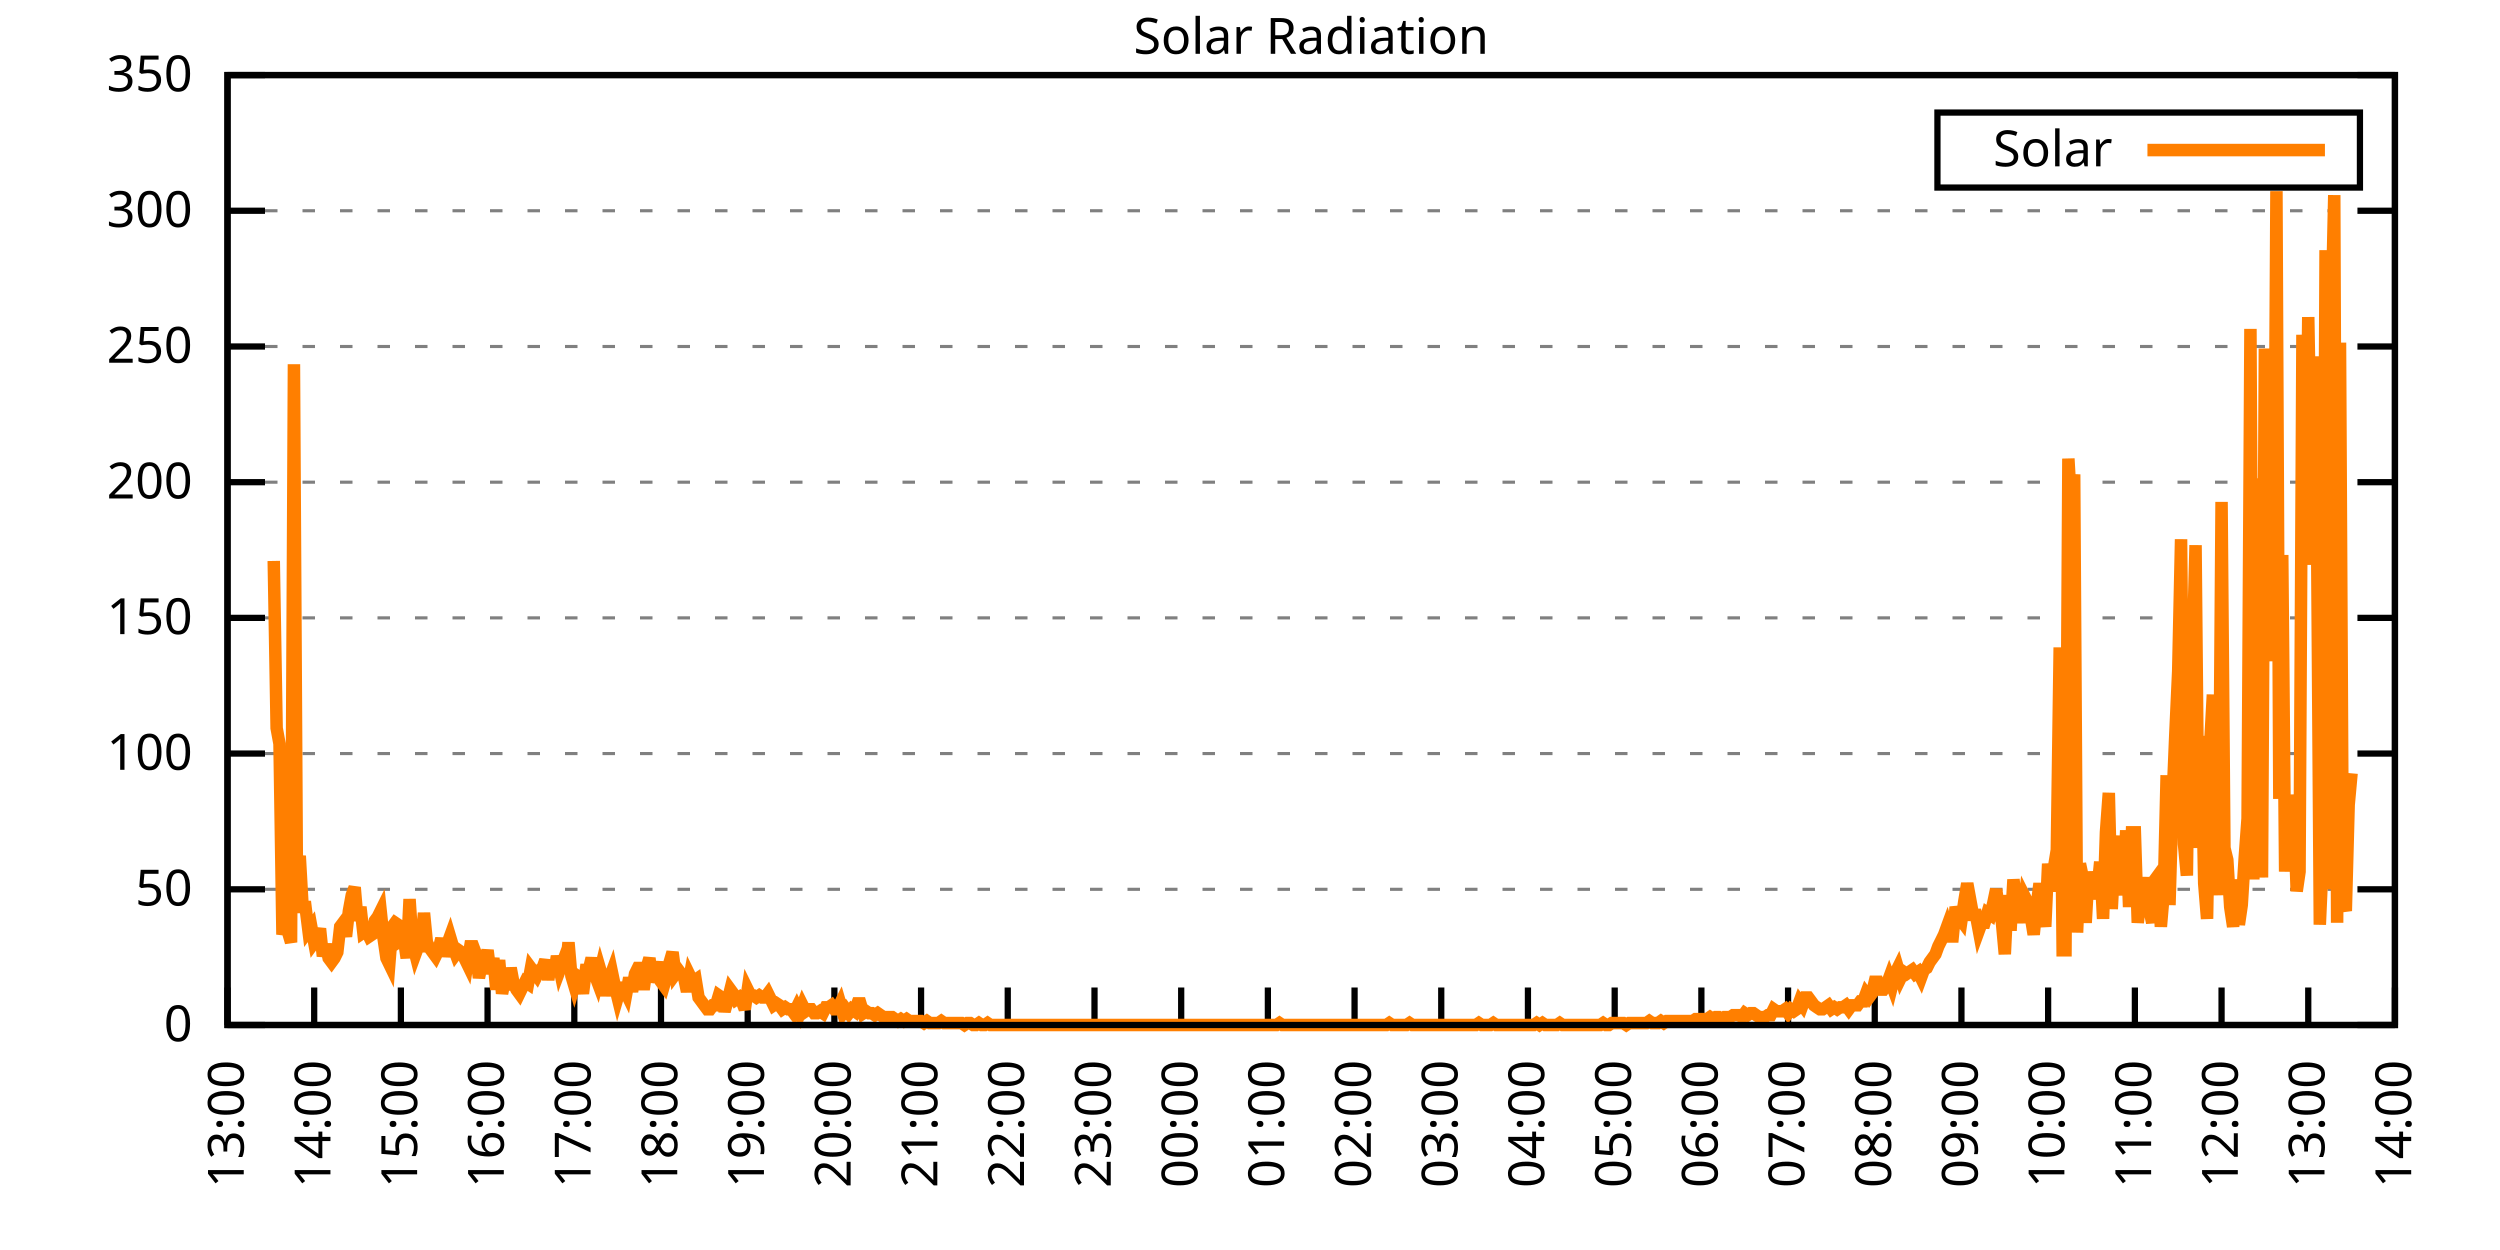
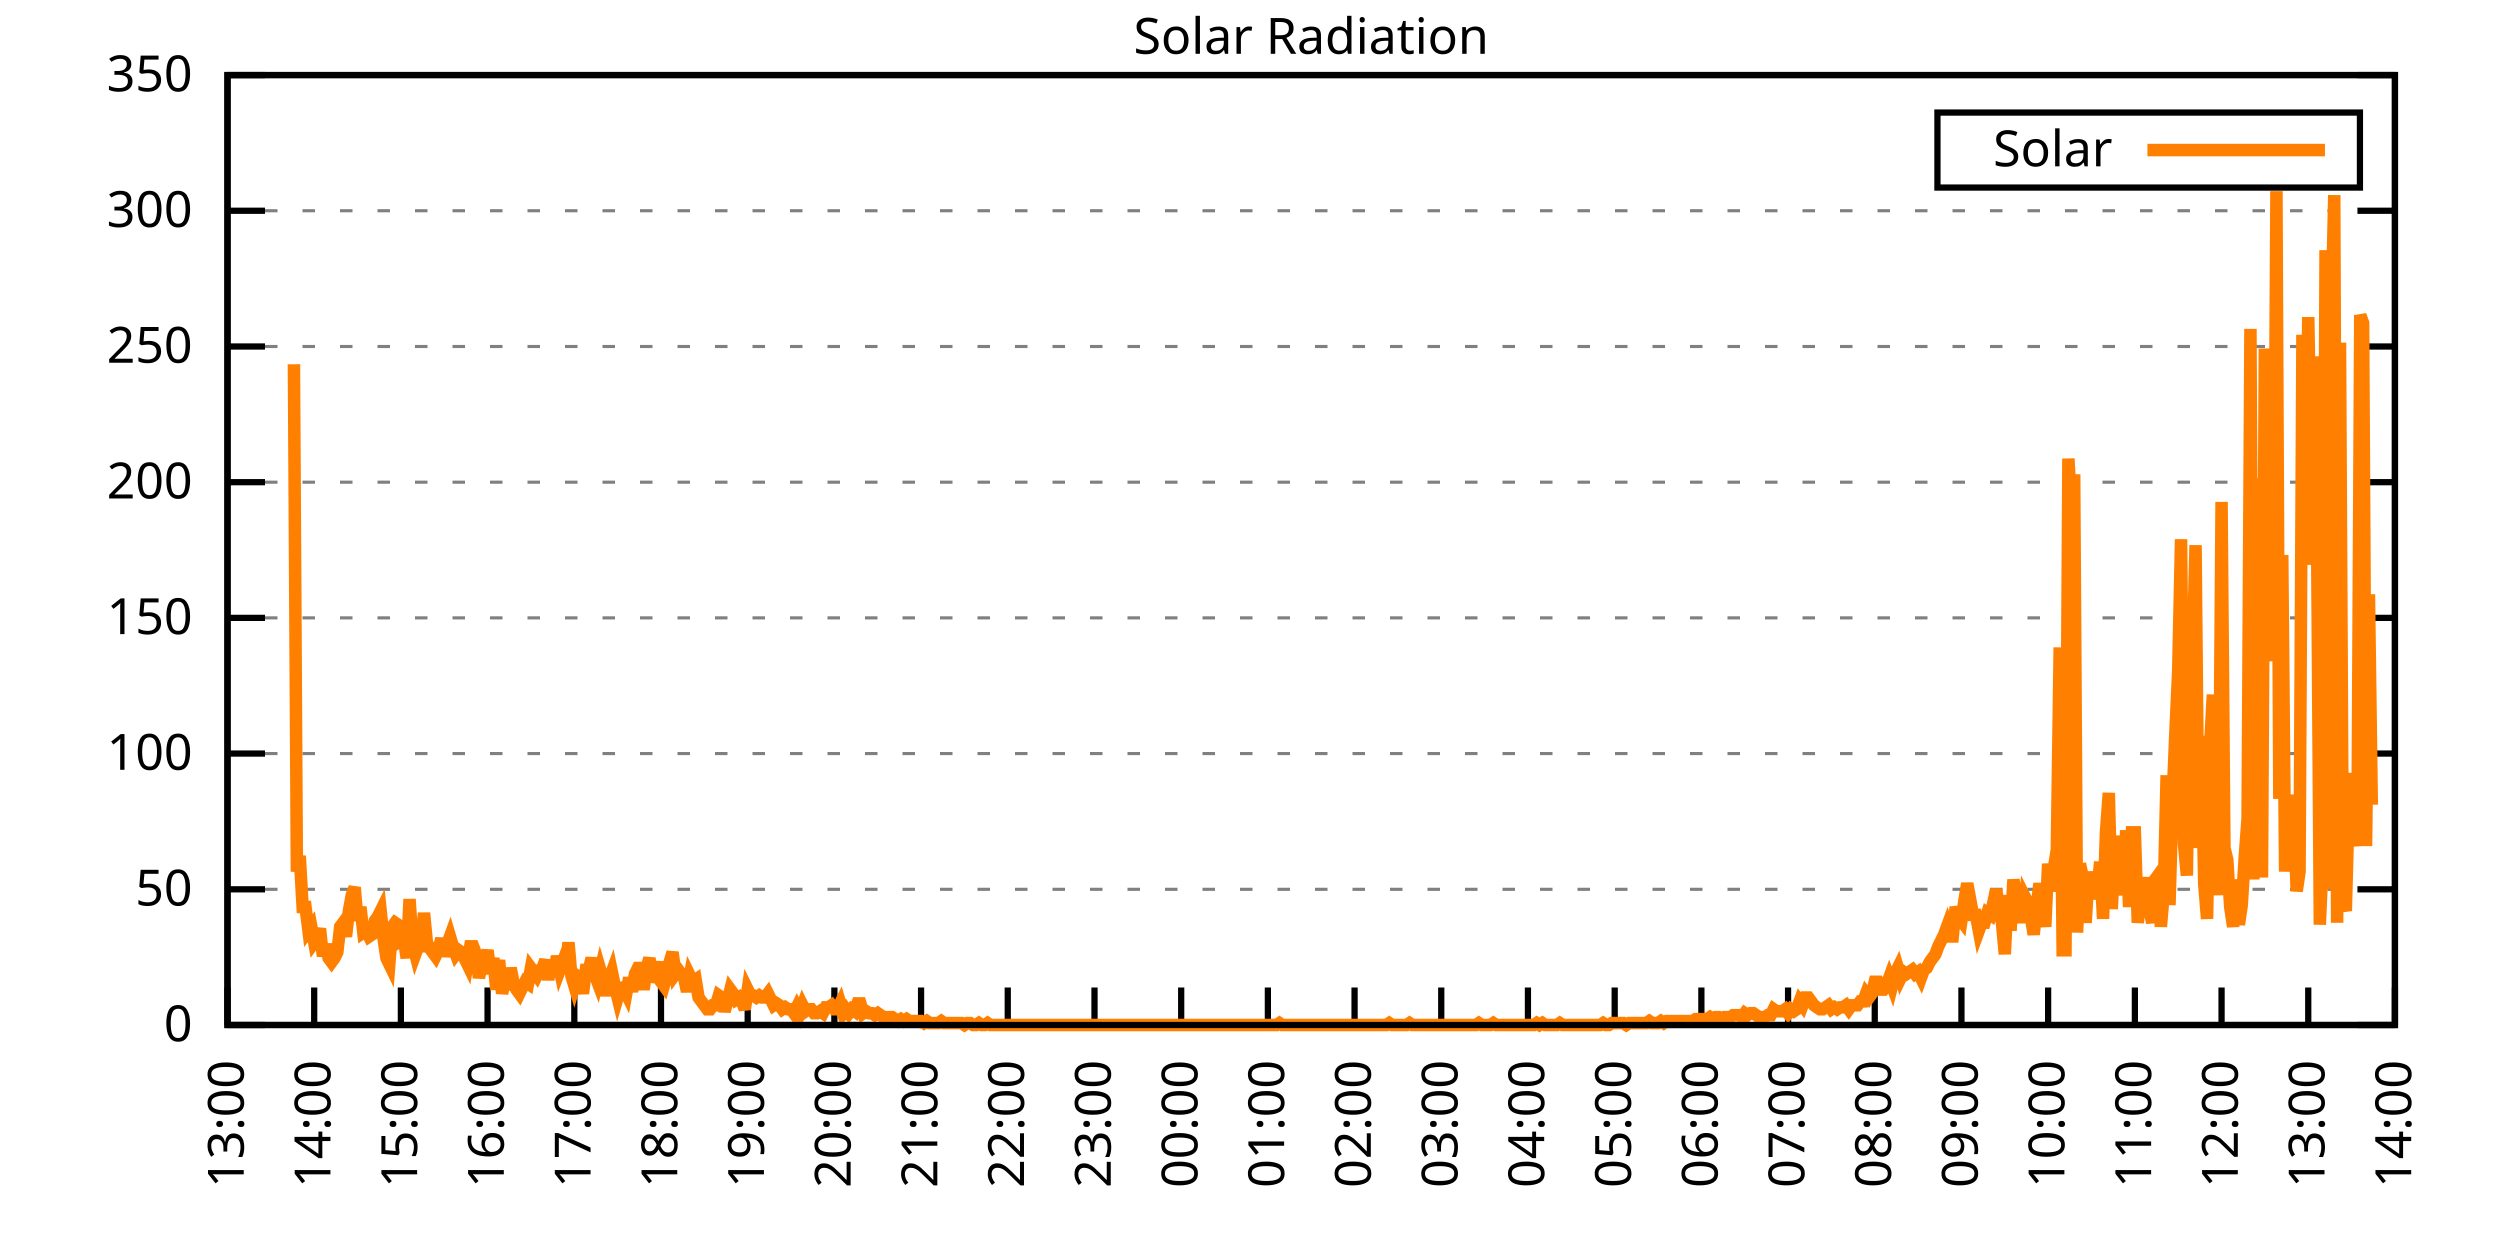
<svg xmlns="http://www.w3.org/2000/svg" xmlns:xlink="http://www.w3.org/1999/xlink" width="400" height="200" viewBox="0 0 400 200">
  <g id="gnuplot_canvas">
    <rect x="0" y="0" width="400" height="200" fill="none" />
    <defs>
      <circle id="gpDot" r="0.5" stroke-width="0.5" stroke="currentColor" />
      <path id="gpPt0" stroke-width="0.333" stroke="currentColor" d="M-1,0 h2 M0,-1 v2" />
      <path id="gpPt1" stroke-width="0.333" stroke="currentColor" d="M-1,-1 L1,1 M1,-1 L-1,1" />
      <path id="gpPt2" stroke-width="0.333" stroke="currentColor" d="M-1,0 L1,0 M0,-1 L0,1 M-1,-1 L1,1 M-1,1 L1,-1" />
      <rect id="gpPt3" stroke-width="0.333" stroke="currentColor" x="-1" y="-1" width="2" height="2" />
      <rect id="gpPt4" stroke-width="0.333" stroke="currentColor" fill="currentColor" x="-1" y="-1" width="2" height="2" />
      <circle id="gpPt5" stroke-width="0.333" stroke="currentColor" cx="0" cy="0" r="1" />
      <use xlink:href="#gpPt5" id="gpPt6" fill="currentColor" stroke="none" />
      <path id="gpPt7" stroke-width="0.333" stroke="currentColor" d="M0,-1.33 L-1.33,0.67 L1.33,0.67 z" />
      <use xlink:href="#gpPt7" id="gpPt8" fill="currentColor" stroke="none" />
      <use xlink:href="#gpPt7" id="gpPt9" stroke="currentColor" transform="rotate(180)" />
      <use xlink:href="#gpPt9" id="gpPt10" fill="currentColor" stroke="none" />
      <use xlink:href="#gpPt3" id="gpPt11" stroke="currentColor" transform="rotate(45)" />
      <use xlink:href="#gpPt11" id="gpPt12" fill="currentColor" stroke="none" />
      <path id="gpPt13" stroke-width="0.333" stroke="currentColor" d="M0,1.330 L1.265,0.411 L0.782,-1.067 L-0.782,-1.076 L-1.265,0.411 z" />
      <use xlink:href="#gpPt13" id="gpPt14" fill="currentColor" stroke="none" />
      <filter id="textbox" filterUnits="objectBoundingBox" x="0" y="0" height="1" width="1">
        <feFlood flood-color="white" flood-opacity="1" result="bgnd" />
        <feComposite in="SourceGraphic" in2="bgnd" operator="atop" />
      </filter>
      <filter id="greybox" filterUnits="objectBoundingBox" x="0" y="0" height="1" width="1">
        <feFlood flood-color="lightgrey" flood-opacity="1" result="grey" />
        <feComposite in="SourceGraphic" in2="grey" operator="atop" />
      </filter>
    </defs>
    <g fill="none" color="white" stroke="currentColor" stroke-width="1.00" stroke-linecap="butt" stroke-linejoin="miter">
</g>
    <g fill="none" color="black" stroke="currentColor" stroke-width="1.00" stroke-linecap="butt" stroke-linejoin="miter">
      <g stroke="none" shape-rendering="crispEdges">
        <polygon fill="rgb(255, 255, 255)" points="36.40,164.00 383.18,164.00 383.18,12.02 36.40,12.02 " />
      </g>
    </g>
    <g fill="none" color="black" stroke="currentColor" stroke-width="1.00" stroke-linecap="butt" stroke-linejoin="miter">
</g>
    <g fill="none" color="black" stroke="black" stroke-width="0.50" stroke-linecap="butt" stroke-linejoin="miter">
</g>
    <g fill="none" color="gray" stroke="currentColor" stroke-width="0.50" stroke-linecap="butt" stroke-linejoin="miter">
      <path stroke="gray" stroke-dasharray="2,4" class="gridline" d="M36.40,164.00 L383.19,164.00  " />
    </g>
    <g fill="none" color="gray" stroke="gray" stroke-width="1.00" stroke-linecap="butt" stroke-linejoin="miter">
</g>
    <g fill="none" color="black" stroke="currentColor" stroke-width="1.00" stroke-linecap="butt" stroke-linejoin="miter">
      <path stroke="black" d="M36.40,164.00 L42.40,164.00 M383.19,164.00 L377.19,164.00  " />
      <g transform="translate(30.80,166.60)" stroke="none" fill="black" font-family="Sans" font-size="8.00" text-anchor="end">
        <text>
          <tspan font-family="Sans"> 0</tspan>
        </text>
      </g>
    </g>
    <g fill="none" color="black" stroke="currentColor" stroke-width="1.00" stroke-linecap="butt" stroke-linejoin="miter">
</g>
    <g fill="none" color="black" stroke="black" stroke-width="0.50" stroke-linecap="butt" stroke-linejoin="miter">
</g>
    <g fill="none" color="gray" stroke="currentColor" stroke-width="0.50" stroke-linecap="butt" stroke-linejoin="miter">
      <path stroke="gray" stroke-dasharray="2,4" class="gridline" d="M36.40,142.29 L383.19,142.29  " />
    </g>
    <g fill="none" color="gray" stroke="gray" stroke-width="1.00" stroke-linecap="butt" stroke-linejoin="miter">
</g>
    <g fill="none" color="black" stroke="currentColor" stroke-width="1.00" stroke-linecap="butt" stroke-linejoin="miter">
      <path stroke="black" d="M36.40,142.29 L42.40,142.29 M383.19,142.29 L377.19,142.29  " />
      <g transform="translate(30.80,144.89)" stroke="none" fill="black" font-family="Sans" font-size="8.00" text-anchor="end">
        <text>
          <tspan font-family="Sans"> 50</tspan>
        </text>
      </g>
    </g>
    <g fill="none" color="black" stroke="currentColor" stroke-width="1.00" stroke-linecap="butt" stroke-linejoin="miter">
</g>
    <g fill="none" color="black" stroke="black" stroke-width="0.50" stroke-linecap="butt" stroke-linejoin="miter">
</g>
    <g fill="none" color="gray" stroke="currentColor" stroke-width="0.50" stroke-linecap="butt" stroke-linejoin="miter">
      <path stroke="gray" stroke-dasharray="2,4" class="gridline" d="M36.40,120.57 L383.19,120.57  " />
    </g>
    <g fill="none" color="gray" stroke="gray" stroke-width="1.00" stroke-linecap="butt" stroke-linejoin="miter">
</g>
    <g fill="none" color="black" stroke="currentColor" stroke-width="1.00" stroke-linecap="butt" stroke-linejoin="miter">
      <path stroke="black" d="M36.40,120.57 L42.40,120.57 M383.19,120.57 L377.19,120.57  " />
      <g transform="translate(30.80,123.17)" stroke="none" fill="black" font-family="Sans" font-size="8.00" text-anchor="end">
        <text>
          <tspan font-family="Sans"> 100</tspan>
        </text>
      </g>
    </g>
    <g fill="none" color="black" stroke="currentColor" stroke-width="1.00" stroke-linecap="butt" stroke-linejoin="miter">
</g>
    <g fill="none" color="black" stroke="black" stroke-width="0.50" stroke-linecap="butt" stroke-linejoin="miter">
</g>
    <g fill="none" color="gray" stroke="currentColor" stroke-width="0.50" stroke-linecap="butt" stroke-linejoin="miter">
      <path stroke="gray" stroke-dasharray="2,4" class="gridline" d="M36.40,98.86 L383.19,98.86  " />
    </g>
    <g fill="none" color="gray" stroke="gray" stroke-width="1.00" stroke-linecap="butt" stroke-linejoin="miter">
</g>
    <g fill="none" color="black" stroke="currentColor" stroke-width="1.00" stroke-linecap="butt" stroke-linejoin="miter">
      <path stroke="black" d="M36.40,98.86 L42.40,98.86 M383.19,98.86 L377.19,98.86  " />
      <g transform="translate(30.80,101.46)" stroke="none" fill="black" font-family="Sans" font-size="8.00" text-anchor="end">
        <text>
          <tspan font-family="Sans"> 150</tspan>
        </text>
      </g>
    </g>
    <g fill="none" color="black" stroke="currentColor" stroke-width="1.00" stroke-linecap="butt" stroke-linejoin="miter">
</g>
    <g fill="none" color="black" stroke="black" stroke-width="0.50" stroke-linecap="butt" stroke-linejoin="miter">
</g>
    <g fill="none" color="gray" stroke="currentColor" stroke-width="0.50" stroke-linecap="butt" stroke-linejoin="miter">
      <path stroke="gray" stroke-dasharray="2,4" class="gridline" d="M36.40,77.15 L383.19,77.15  " />
    </g>
    <g fill="none" color="gray" stroke="gray" stroke-width="1.00" stroke-linecap="butt" stroke-linejoin="miter">
</g>
    <g fill="none" color="black" stroke="currentColor" stroke-width="1.00" stroke-linecap="butt" stroke-linejoin="miter">
      <path stroke="black" d="M36.40,77.15 L42.40,77.15 M383.19,77.15 L377.19,77.15  " />
      <g transform="translate(30.80,79.75)" stroke="none" fill="black" font-family="Sans" font-size="8.00" text-anchor="end">
        <text>
          <tspan font-family="Sans"> 200</tspan>
        </text>
      </g>
    </g>
    <g fill="none" color="black" stroke="currentColor" stroke-width="1.00" stroke-linecap="butt" stroke-linejoin="miter">
</g>
    <g fill="none" color="black" stroke="black" stroke-width="0.50" stroke-linecap="butt" stroke-linejoin="miter">
</g>
    <g fill="none" color="gray" stroke="currentColor" stroke-width="0.50" stroke-linecap="butt" stroke-linejoin="miter">
      <path stroke="gray" stroke-dasharray="2,4" class="gridline" d="M36.40,55.44 L383.19,55.44  " />
    </g>
    <g fill="none" color="gray" stroke="gray" stroke-width="1.00" stroke-linecap="butt" stroke-linejoin="miter">
</g>
    <g fill="none" color="black" stroke="currentColor" stroke-width="1.00" stroke-linecap="butt" stroke-linejoin="miter">
      <path stroke="black" d="M36.40,55.44 L42.40,55.44 M383.19,55.44 L377.19,55.44  " />
      <g transform="translate(30.80,58.04)" stroke="none" fill="black" font-family="Sans" font-size="8.00" text-anchor="end">
        <text>
          <tspan font-family="Sans"> 250</tspan>
        </text>
      </g>
    </g>
    <g fill="none" color="black" stroke="currentColor" stroke-width="1.00" stroke-linecap="butt" stroke-linejoin="miter">
</g>
    <g fill="none" color="black" stroke="black" stroke-width="0.50" stroke-linecap="butt" stroke-linejoin="miter">
</g>
    <g fill="none" color="gray" stroke="currentColor" stroke-width="0.50" stroke-linecap="butt" stroke-linejoin="miter">
      <path stroke="gray" stroke-dasharray="2,4" class="gridline" d="M36.40,33.72 L383.19,33.72  " />
    </g>
    <g fill="none" color="gray" stroke="gray" stroke-width="1.00" stroke-linecap="butt" stroke-linejoin="miter">
</g>
    <g fill="none" color="black" stroke="currentColor" stroke-width="1.00" stroke-linecap="butt" stroke-linejoin="miter">
      <path stroke="black" d="M36.40,33.72 L42.40,33.72 M383.19,33.72 L377.19,33.72  " />
      <g transform="translate(30.80,36.32)" stroke="none" fill="black" font-family="Sans" font-size="8.00" text-anchor="end">
        <text>
          <tspan font-family="Sans"> 300</tspan>
        </text>
      </g>
    </g>
    <g fill="none" color="black" stroke="currentColor" stroke-width="1.00" stroke-linecap="butt" stroke-linejoin="miter">
</g>
    <g fill="none" color="black" stroke="black" stroke-width="0.50" stroke-linecap="butt" stroke-linejoin="miter">
</g>
    <g fill="none" color="gray" stroke="currentColor" stroke-width="0.50" stroke-linecap="butt" stroke-linejoin="miter">
      <path stroke="gray" stroke-dasharray="2,4" class="gridline" d="M36.40,12.01 L383.19,12.01  " />
    </g>
    <g fill="none" color="gray" stroke="gray" stroke-width="1.00" stroke-linecap="butt" stroke-linejoin="miter">
</g>
    <g fill="none" color="black" stroke="currentColor" stroke-width="1.00" stroke-linecap="butt" stroke-linejoin="miter">
      <path stroke="black" d="M36.40,12.01 L42.40,12.01 M383.19,12.01 L377.19,12.01  " />
      <g transform="translate(30.80,14.61)" stroke="none" fill="black" font-family="Sans" font-size="8.00" text-anchor="end">
        <text>
          <tspan font-family="Sans"> 350</tspan>
        </text>
      </g>
    </g>
    <g fill="none" color="black" stroke="currentColor" stroke-width="1.00" stroke-linecap="butt" stroke-linejoin="miter">
      <path stroke="black" d="M36.40,164.00 L36.40,158.00  " />
      <g transform="translate(39.00,169.60) rotate(270.00)" stroke="none" fill="black" font-family="Sans" font-size="8.00" text-anchor="end">
        <text>
          <tspan font-family="Sans">13:00</tspan>
        </text>
      </g>
    </g>
    <g fill="none" color="black" stroke="currentColor" stroke-width="1.00" stroke-linecap="butt" stroke-linejoin="miter">
      <path stroke="black" d="M50.27,164.00 L50.27,158.00  " />
      <g transform="translate(52.87,169.60) rotate(270.00)" stroke="none" fill="black" font-family="Sans" font-size="8.00" text-anchor="end">
        <text>
          <tspan font-family="Sans">14:00</tspan>
        </text>
      </g>
    </g>
    <g fill="none" color="black" stroke="currentColor" stroke-width="1.00" stroke-linecap="butt" stroke-linejoin="miter">
      <path stroke="black" d="M64.14,164.00 L64.14,158.00  " />
      <g transform="translate(66.74,169.60) rotate(270.00)" stroke="none" fill="black" font-family="Sans" font-size="8.00" text-anchor="end">
        <text>
          <tspan font-family="Sans">15:00</tspan>
        </text>
      </g>
    </g>
    <g fill="none" color="black" stroke="currentColor" stroke-width="1.00" stroke-linecap="butt" stroke-linejoin="miter">
      <path stroke="black" d="M78.01,164.00 L78.01,158.00  " />
      <g transform="translate(80.61,169.60) rotate(270.00)" stroke="none" fill="black" font-family="Sans" font-size="8.00" text-anchor="end">
        <text>
          <tspan font-family="Sans">16:00</tspan>
        </text>
      </g>
    </g>
    <g fill="none" color="black" stroke="currentColor" stroke-width="1.00" stroke-linecap="butt" stroke-linejoin="miter">
      <path stroke="black" d="M91.89,164.00 L91.89,158.00  " />
      <g transform="translate(94.49,169.60) rotate(270.00)" stroke="none" fill="black" font-family="Sans" font-size="8.00" text-anchor="end">
        <text>
          <tspan font-family="Sans">17:00</tspan>
        </text>
      </g>
    </g>
    <g fill="none" color="black" stroke="currentColor" stroke-width="1.00" stroke-linecap="butt" stroke-linejoin="miter">
      <path stroke="black" d="M105.76,164.00 L105.76,158.00  " />
      <g transform="translate(108.36,169.60) rotate(270.00)" stroke="none" fill="black" font-family="Sans" font-size="8.00" text-anchor="end">
        <text>
          <tspan font-family="Sans">18:00</tspan>
        </text>
      </g>
    </g>
    <g fill="none" color="black" stroke="currentColor" stroke-width="1.00" stroke-linecap="butt" stroke-linejoin="miter">
      <path stroke="black" d="M119.63,164.00 L119.63,158.00  " />
      <g transform="translate(122.23,169.60) rotate(270.00)" stroke="none" fill="black" font-family="Sans" font-size="8.00" text-anchor="end">
        <text>
          <tspan font-family="Sans">19:00</tspan>
        </text>
      </g>
    </g>
    <g fill="none" color="black" stroke="currentColor" stroke-width="1.00" stroke-linecap="butt" stroke-linejoin="miter">
      <path stroke="black" d="M133.50,164.00 L133.50,158.00  " />
      <g transform="translate(136.10,169.60) rotate(270.00)" stroke="none" fill="black" font-family="Sans" font-size="8.00" text-anchor="end">
        <text>
          <tspan font-family="Sans">20:00</tspan>
        </text>
      </g>
    </g>
    <g fill="none" color="black" stroke="currentColor" stroke-width="1.00" stroke-linecap="butt" stroke-linejoin="miter">
      <path stroke="black" d="M147.37,164.00 L147.37,158.00  " />
      <g transform="translate(149.97,169.60) rotate(270.00)" stroke="none" fill="black" font-family="Sans" font-size="8.00" text-anchor="end">
        <text>
          <tspan font-family="Sans">21:00</tspan>
        </text>
      </g>
    </g>
    <g fill="none" color="black" stroke="currentColor" stroke-width="1.00" stroke-linecap="butt" stroke-linejoin="miter">
      <path stroke="black" d="M161.24,164.00 L161.24,158.00  " />
      <g transform="translate(163.84,169.60) rotate(270.00)" stroke="none" fill="black" font-family="Sans" font-size="8.00" text-anchor="end">
        <text>
          <tspan font-family="Sans">22:00</tspan>
        </text>
      </g>
    </g>
    <g fill="none" color="black" stroke="currentColor" stroke-width="1.00" stroke-linecap="butt" stroke-linejoin="miter">
      <path stroke="black" d="M175.12,164.00 L175.12,158.00  " />
      <g transform="translate(177.72,169.60) rotate(270.00)" stroke="none" fill="black" font-family="Sans" font-size="8.00" text-anchor="end">
        <text>
          <tspan font-family="Sans">23:00</tspan>
        </text>
      </g>
    </g>
    <g fill="none" color="black" stroke="currentColor" stroke-width="1.00" stroke-linecap="butt" stroke-linejoin="miter">
      <path stroke="black" d="M188.99,164.00 L188.99,158.00  " />
      <g transform="translate(191.59,169.60) rotate(270.00)" stroke="none" fill="black" font-family="Sans" font-size="8.00" text-anchor="end">
        <text>
          <tspan font-family="Sans">00:00</tspan>
        </text>
      </g>
    </g>
    <g fill="none" color="black" stroke="currentColor" stroke-width="1.00" stroke-linecap="butt" stroke-linejoin="miter">
      <path stroke="black" d="M202.86,164.00 L202.86,158.00  " />
      <g transform="translate(205.46,169.60) rotate(270.00)" stroke="none" fill="black" font-family="Sans" font-size="8.00" text-anchor="end">
        <text>
          <tspan font-family="Sans">01:00</tspan>
        </text>
      </g>
    </g>
    <g fill="none" color="black" stroke="currentColor" stroke-width="1.00" stroke-linecap="butt" stroke-linejoin="miter">
      <path stroke="black" d="M216.73,164.00 L216.73,158.00  " />
      <g transform="translate(219.33,169.60) rotate(270.00)" stroke="none" fill="black" font-family="Sans" font-size="8.00" text-anchor="end">
        <text>
          <tspan font-family="Sans">02:00</tspan>
        </text>
      </g>
    </g>
    <g fill="none" color="black" stroke="currentColor" stroke-width="1.00" stroke-linecap="butt" stroke-linejoin="miter">
      <path stroke="black" d="M230.60,164.00 L230.60,158.00  " />
      <g transform="translate(233.20,169.60) rotate(270.00)" stroke="none" fill="black" font-family="Sans" font-size="8.00" text-anchor="end">
        <text>
          <tspan font-family="Sans">03:00</tspan>
        </text>
      </g>
    </g>
    <g fill="none" color="black" stroke="currentColor" stroke-width="1.00" stroke-linecap="butt" stroke-linejoin="miter">
      <path stroke="black" d="M244.47,164.00 L244.47,158.00  " />
      <g transform="translate(247.07,169.60) rotate(270.00)" stroke="none" fill="black" font-family="Sans" font-size="8.00" text-anchor="end">
        <text>
          <tspan font-family="Sans">04:00</tspan>
        </text>
      </g>
    </g>
    <g fill="none" color="black" stroke="currentColor" stroke-width="1.00" stroke-linecap="butt" stroke-linejoin="miter">
      <path stroke="black" d="M258.35,164.00 L258.35,158.00  " />
      <g transform="translate(260.95,169.60) rotate(270.00)" stroke="none" fill="black" font-family="Sans" font-size="8.00" text-anchor="end">
        <text>
          <tspan font-family="Sans">05:00</tspan>
        </text>
      </g>
    </g>
    <g fill="none" color="black" stroke="currentColor" stroke-width="1.00" stroke-linecap="butt" stroke-linejoin="miter">
      <path stroke="black" d="M272.22,164.00 L272.22,158.00  " />
      <g transform="translate(274.82,169.60) rotate(270.00)" stroke="none" fill="black" font-family="Sans" font-size="8.00" text-anchor="end">
        <text>
          <tspan font-family="Sans">06:00</tspan>
        </text>
      </g>
    </g>
    <g fill="none" color="black" stroke="currentColor" stroke-width="1.00" stroke-linecap="butt" stroke-linejoin="miter">
      <path stroke="black" d="M286.09,164.00 L286.09,158.00  " />
      <g transform="translate(288.69,169.60) rotate(270.00)" stroke="none" fill="black" font-family="Sans" font-size="8.00" text-anchor="end">
        <text>
          <tspan font-family="Sans">07:00</tspan>
        </text>
      </g>
    </g>
    <g fill="none" color="black" stroke="currentColor" stroke-width="1.00" stroke-linecap="butt" stroke-linejoin="miter">
      <path stroke="black" d="M299.96,164.00 L299.96,158.00  " />
      <g transform="translate(302.56,169.60) rotate(270.00)" stroke="none" fill="black" font-family="Sans" font-size="8.00" text-anchor="end">
        <text>
          <tspan font-family="Sans">08:00</tspan>
        </text>
      </g>
    </g>
    <g fill="none" color="black" stroke="currentColor" stroke-width="1.00" stroke-linecap="butt" stroke-linejoin="miter">
      <path stroke="black" d="M313.83,164.00 L313.83,158.00  " />
      <g transform="translate(316.43,169.60) rotate(270.00)" stroke="none" fill="black" font-family="Sans" font-size="8.00" text-anchor="end">
        <text>
          <tspan font-family="Sans">09:00</tspan>
        </text>
      </g>
    </g>
    <g fill="none" color="black" stroke="currentColor" stroke-width="1.00" stroke-linecap="butt" stroke-linejoin="miter">
      <path stroke="black" d="M327.70,164.00 L327.70,158.00  " />
      <g transform="translate(330.30,169.60) rotate(270.00)" stroke="none" fill="black" font-family="Sans" font-size="8.00" text-anchor="end">
        <text>
          <tspan font-family="Sans">10:00</tspan>
        </text>
      </g>
    </g>
    <g fill="none" color="black" stroke="currentColor" stroke-width="1.00" stroke-linecap="butt" stroke-linejoin="miter">
      <path stroke="black" d="M341.58,164.00 L341.58,158.00  " />
      <g transform="translate(344.18,169.60) rotate(270.00)" stroke="none" fill="black" font-family="Sans" font-size="8.00" text-anchor="end">
        <text>
          <tspan font-family="Sans">11:00</tspan>
        </text>
      </g>
    </g>
    <g fill="none" color="black" stroke="currentColor" stroke-width="1.00" stroke-linecap="butt" stroke-linejoin="miter">
      <path stroke="black" d="M355.45,164.00 L355.45,158.00  " />
      <g transform="translate(358.05,169.60) rotate(270.00)" stroke="none" fill="black" font-family="Sans" font-size="8.00" text-anchor="end">
        <text>
          <tspan font-family="Sans">12:00</tspan>
        </text>
      </g>
    </g>
    <g fill="none" color="black" stroke="currentColor" stroke-width="1.00" stroke-linecap="butt" stroke-linejoin="miter">
      <path stroke="black" d="M369.32,164.00 L369.32,158.00  " />
      <g transform="translate(371.92,169.60) rotate(270.00)" stroke="none" fill="black" font-family="Sans" font-size="8.00" text-anchor="end">
        <text>
          <tspan font-family="Sans">13:00</tspan>
        </text>
      </g>
    </g>
    <g fill="none" color="black" stroke="currentColor" stroke-width="1.00" stroke-linecap="butt" stroke-linejoin="miter">
      <path stroke="black" d="M383.19,164.00 L383.19,158.00  " />
      <g transform="translate(385.79,169.60) rotate(270.00)" stroke="none" fill="black" font-family="Sans" font-size="8.00" text-anchor="end">
        <text>
          <tspan font-family="Sans">14:00</tspan>
        </text>
      </g>
    </g>
    <g fill="none" color="black" stroke="currentColor" stroke-width="1.00" stroke-linecap="butt" stroke-linejoin="miter">
</g>
    <g fill="none" color="black" stroke="currentColor" stroke-width="1.00" stroke-linecap="butt" stroke-linejoin="miter">
      <path stroke="black" d="M36.40,12.01 L36.40,164.00 L383.19,164.00 L383.19,12.01 L36.40,12.01 Z  " />
    </g>
    <g fill="none" color="black" stroke="currentColor" stroke-width="1.00" stroke-linecap="butt" stroke-linejoin="miter">
</g>
    <g fill="none" color="black" stroke="currentColor" stroke-width="1.00" stroke-linecap="butt" stroke-linejoin="miter">
      <path stroke="black" d="M309.99,30.01 L309.99,18.01 L377.59,18.01 L377.59,30.01 L309.99,30.01 Z  " />
    </g>
    <g id="Solar_Radiation_plot_1">
      <g fill="none" color="white" stroke="black" stroke-width="2.00" stroke-linecap="butt" stroke-linejoin="miter">
</g>
      <g fill="none" color="black" stroke="currentColor" stroke-width="2.00" stroke-linecap="butt" stroke-linejoin="miter">
        <g transform="translate(337.99,26.61)" stroke="none" fill="black" font-family="Sans" font-size="8.00" text-anchor="end">
          <text>
            <tspan font-family="Sans">Solar</tspan>
          </text>
        </g>
      </g>
      <g fill="none" color="black" stroke="currentColor" stroke-width="2.00" stroke-linecap="butt" stroke-linejoin="miter">
-         <path stroke="rgb(255, 127,   0)" d="M343.59,24.01 L371.99,24.01 M43.80,89.75 L44.26,116.49 L44.72,119.01 L45.19,149.53 L45.65,147.64 L46.11,149.21   L46.57,150.79 L47.03,58.28 L47.50,139.46 L47.96,136.94 L48.42,145.12 L48.88,145.12 L49.35,148.90 L49.81,148.27   L50.27,150.79 L50.73,150.16 L51.20,148.58 L51.66,152.99 L52.12,151.10 L52.58,153.30 L53.05,153.93 L53.51,153.30   L53.97,152.36 L54.43,148.27 L54.90,147.64 L55.36,149.84 L55.82,145.75 L56.28,143.23 L56.75,141.98 L57.21,147.32   L57.67,145.12 L58.13,149.21 L58.59,148.90 L59.06,149.84 L59.52,149.53 L59.98,147.32 L60.44,146.70 L60.91,145.75   L61.37,150.16 L61.83,153.30 L62.29,154.25 L62.76,148.27 L63.22,147.64 L63.68,147.95 L64.14,150.47 L64.61,150.16   L65.07,153.30 L65.53,143.86 L65.99,150.79 L66.46,152.67 L66.92,151.41 L67.38,151.41 L67.84,146.07 L68.30,150.79   L68.77,151.73 L69.23,152.36 L69.69,152.99 L70.15,152.04 L70.62,150.16 L71.08,152.99 L71.54,151.10 L72.00,149.84   L72.47,151.41 L72.93,152.67 L73.39,152.04 L73.85,152.36 L74.32,153.30 L74.78,154.25 L75.24,151.41 L75.70,151.41   L76.17,152.67 L76.63,156.45 L77.09,154.25 L77.55,153.93 L78.01,152.04 L78.48,155.82 L78.94,153.30 L79.40,158.34   L79.86,153.62 L80.33,158.97 L80.79,156.76 L81.25,158.34 L81.71,154.88 L82.18,157.39 L82.64,158.34 L83.10,158.97   L83.56,158.02 L84.03,157.08 L84.49,157.39 L84.95,154.88 L85.41,155.50 L85.88,156.13 L86.34,155.19 L86.80,154.88   L87.26,153.62 L87.72,156.76 L88.19,153.93 L88.65,155.82 L89.11,152.99 L89.57,155.19 L90.04,153.93 L90.50,155.50   L90.96,150.79 L91.42,156.13 L91.89,157.71 L92.35,156.13 L92.81,156.45 L93.27,158.97 L93.74,155.19 L94.20,155.19   L94.66,153.30 L95.12,155.82 L95.59,157.08 L96.05,155.19 L96.51,156.76 L96.97,159.28 L97.44,156.76 L97.90,155.50   L98.36,157.71 L98.82,159.60 L99.28,158.02 L99.75,158.02 L100.21,158.97 L100.67,156.45 L101.13,158.65 L101.60,155.82   L102.06,154.88 L102.52,154.88 L102.98,158.34 L103.45,154.88 L103.91,153.30 L104.37,157.08 L104.83,155.82 L105.30,153.93   L105.76,157.08 L106.22,157.71 L106.68,156.13 L107.15,153.93 L107.61,152.36 L108.07,155.82 L108.53,155.19 L108.99,155.82   L109.46,156.45 L109.92,158.65 L110.38,156.13 L110.84,157.08 L111.31,156.76 L111.77,159.60 L112.23,160.22 L112.69,160.85   L113.16,161.48 L113.62,161.48 L114.08,160.85 L114.54,160.85 L115.01,159.28 L115.47,159.60 L115.93,161.80 L116.39,160.22   L116.86,158.34 L117.32,158.97 L117.78,159.91 L118.24,159.60 L118.70,160.22 L119.17,161.48 L119.63,158.34 L120.09,159.28   L120.55,159.28 L121.02,159.60 L121.48,159.28 L121.94,159.60 L122.40,159.60 L122.87,158.97 L123.33,159.91 L123.79,160.85   L124.25,160.54 L124.72,160.85 L125.18,161.48 L125.64,161.17 L126.10,161.48 L126.57,161.48 L127.03,162.11 L127.49,161.17   L127.95,162.11 L128.41,160.85 L128.88,161.80 L129.34,161.48 L129.80,161.48 L130.26,162.11 L130.73,162.11 L131.19,161.80   L131.65,162.11 L132.11,161.17 L132.58,161.17 L133.04,160.85 L133.50,161.48 L133.96,161.48 L134.43,160.54 L134.89,162.11   L135.35,161.48 L135.81,162.11 L136.28,161.48 L136.74,161.80 L137.20,160.54 L137.66,160.54 L138.13,162.11 L138.59,161.80   L139.05,162.11 L139.51,162.11 L139.97,162.43 L140.44,162.11 L140.90,162.43 L141.36,162.74 L141.82,162.74 L142.29,162.74   L142.75,162.74 L143.21,163.06 L143.67,163.37 L144.14,163.06 L144.60,163.37 L145.06,163.06 L145.52,163.37 L145.99,163.37   L146.45,163.37 L146.91,163.37 L147.37,163.37 L147.84,163.69 L148.30,163.37 L148.76,163.69 L149.22,163.69 L149.68,163.69   L150.15,163.69 L150.61,163.37 L151.07,163.69 L151.53,163.69 L152.00,163.69 L152.46,163.69 L152.92,163.69 L153.38,163.69   L153.85,163.69 L154.31,164.00 L154.77,163.69 L155.23,163.69 L155.70,164.00 L156.16,164.00 L156.62,163.69 L157.08,164.00   L157.55,164.00 L158.01,163.69 L158.47,164.00 L158.93,164.00 L159.39,164.00 L159.86,164.00 L160.32,164.00 L160.78,164.00   L161.24,164.00 L161.71,164.00 L162.17,164.00 L162.63,164.00 L163.09,164.00 L163.56,164.00 L164.02,164.00 L164.48,164.00   L164.94,164.00 L165.41,164.00 L165.87,164.00 L166.33,164.00 L166.79,164.00 L167.26,164.00 L167.72,164.00 L168.18,164.00   L168.64,164.00 L169.10,164.00 L169.57,164.00 L170.03,164.00 L170.49,164.00 L170.95,164.00 L171.42,164.00 L171.88,164.00   L172.34,164.00 L172.80,164.00 L173.27,164.00 L173.73,164.00 L174.19,164.00 L174.65,164.00 L175.12,164.00 L175.58,164.00   L176.04,164.00 L176.50,164.00 L176.97,164.00 L177.43,164.00 L177.89,164.00 L178.35,164.00 L178.82,164.00 L179.28,164.00   L179.74,164.00 L180.20,164.00 L180.66,164.00 L181.13,164.00 L181.59,164.00 L182.05,164.00 L182.51,164.00 L182.98,164.00   L183.44,164.00 L183.90,164.00 L184.36,164.00 L184.83,164.00 L185.29,164.00 L185.75,164.00 L186.21,164.00 L186.68,164.00   L187.14,164.00 L187.60,164.00 L188.06,164.00 L188.53,164.00 L188.99,164.00 L189.45,164.00 L189.91,164.00 L190.37,164.00   L190.84,164.00 L191.30,164.00 L191.76,164.00 L192.22,164.00 L192.69,164.00 L193.15,164.00 L193.61,164.00 L194.07,164.00   L194.54,164.00 L195.00,164.00 L195.46,164.00 L195.92,164.00 L196.39,164.00 L196.85,164.00 L197.31,164.00 L197.77,164.00   L198.24,164.00 L198.70,164.00 L199.16,164.00 L199.62,164.00 L200.08,164.00 L200.55,164.00 L201.01,164.00 L201.47,164.00   L201.93,164.00 L202.40,164.00 L202.86,164.00 L203.32,164.00 L203.78,164.00 L204.25,164.00 L204.71,163.69 L205.17,164.00   L205.63,164.00 L206.10,164.00 L206.56,164.00 L207.02,164.00 L207.48,164.00 L207.95,164.00 L208.41,164.00 L208.87,164.00   L209.33,164.00 L209.80,164.00 L210.26,164.00 L210.72,164.00 L211.18,164.00 L211.64,164.00 L212.11,164.00 L212.57,164.00   L213.03,164.00 L213.49,164.00 L213.96,164.00 L214.42,164.00 L214.88,164.00 L215.34,164.00 L215.81,164.00 L216.27,164.00   L216.73,164.00 L217.19,164.00 L217.66,164.00 L218.12,164.00 L218.58,164.00 L219.04,164.00 L219.51,164.00 L219.97,164.00   L220.43,164.00 L220.89,164.00 L221.35,164.00 L221.82,164.00 L222.28,163.69 L222.74,164.00 L223.20,164.00 L223.67,164.00   L224.13,164.00 L224.59,164.00 L225.05,164.00 L225.52,163.69 L225.98,164.00 L226.44,164.00 L226.90,164.00 L227.37,164.00   L227.83,164.00 L228.29,164.00 L228.75,164.00 L229.22,164.00 L229.68,164.00 L230.14,164.00 L230.60,164.00 L231.06,164.00   L231.53,164.00 L231.99,164.00 L232.45,164.00 L232.91,164.00 L233.38,164.00 L233.84,164.00 L234.30,164.00 L234.76,164.00   L235.23,164.00 L235.69,164.00 L236.15,164.00 L236.61,163.69 L237.08,164.00 L237.54,164.00 L238.00,164.00 L238.46,164.00   L238.93,163.69 L239.39,164.00 L239.85,164.00 L240.31,164.00 L240.77,164.00 L241.24,164.00 L241.70,164.00 L242.16,164.00   L242.62,164.00 L243.09,164.00 L243.55,164.00 L244.01,164.00 L244.47,164.00 L244.94,164.00 L245.40,164.00 L245.86,163.69   L246.32,164.00 L246.79,163.69 L247.25,164.00 L247.71,164.00 L248.17,164.00 L248.64,164.00 L249.10,164.00 L249.56,163.69   L250.02,164.00 L250.49,164.00 L250.95,164.00 L251.41,164.00 L251.87,164.00 L252.33,164.00 L252.80,164.00 L253.26,164.00   L253.72,164.00 L254.18,164.00 L254.65,164.00 L255.11,164.00 L255.57,164.00 L256.03,164.00 L256.50,163.69 L256.96,164.00   L257.42,164.00 L257.88,163.69 L258.35,163.69 L258.81,163.69 L259.27,163.69 L259.73,163.69 L260.20,164.00 L260.66,163.69   L261.12,163.69 L261.58,163.69 L262.04,163.69 L262.51,163.69 L262.97,163.69 L263.43,163.69 L263.89,163.37 L264.36,163.69   L264.82,163.69 L265.28,163.69 L265.74,163.37 L266.21,163.69 L266.67,163.37 L267.13,163.37 L267.59,163.37 L268.06,163.37   L268.52,163.37 L268.98,163.37 L269.44,163.37 L269.91,163.37 L270.37,163.37 L270.83,163.37 L271.29,163.06 L271.75,163.06   L272.22,163.06 L272.68,163.06 L273.14,163.06 L273.60,162.74 L274.07,163.06 L274.53,162.74 L274.99,162.74 L275.45,163.06   L275.92,162.74 L276.38,162.74 L276.84,162.74 L277.30,162.43 L277.77,162.43 L278.23,162.43 L278.69,162.74 L279.15,162.11   L279.62,162.43 L280.08,162.11 L280.54,162.11 L281.00,162.43 L281.46,162.74 L281.93,162.74 L282.39,162.74 L282.85,162.43   L283.31,162.43 L283.78,161.48 L284.24,161.80 L284.70,161.80 L285.16,161.80 L285.63,161.48 L286.09,162.11 L286.55,161.48   L287.01,161.80 L287.48,161.48 L287.94,160.22 L288.40,160.85 L288.86,159.60 L289.33,159.60 L289.79,160.22 L290.25,160.85   L290.71,161.17 L291.18,161.48 L291.64,161.48 L292.10,161.17 L292.56,160.85 L293.02,161.48 L293.49,161.17 L293.95,161.48   L294.41,161.17 L294.87,161.17 L295.34,160.85 L295.80,161.48 L296.26,160.85 L296.72,160.85 L297.19,160.85 L297.65,160.22   L298.11,160.22 L298.57,158.97 L299.04,159.60 L299.50,158.97 L299.96,157.08 L300.42,157.08 L300.89,158.34 L301.35,158.34   L301.81,157.71 L302.27,156.45 L302.73,157.71 L303.20,155.82 L303.66,154.88 L304.12,156.45 L304.58,155.50 L305.05,155.82   L305.51,155.50 L305.97,155.19 L306.43,155.82 L306.90,155.50 L307.36,156.45 L307.82,155.19 L308.28,154.88 L308.75,153.93   L309.21,153.30 L309.67,152.67 L310.13,151.41 L310.60,150.47 L311.06,149.53 L311.52,148.27 L311.98,149.84 L312.44,149.84   L312.91,145.12 L313.37,146.70 L313.83,147.32 L314.29,144.18 L314.76,141.35 L315.22,143.86 L315.68,146.38 L316.14,146.38   L316.61,148.90 L317.07,147.64 L317.53,147.64 L317.99,146.07 L318.46,146.38 L318.92,144.49 L319.38,142.29 L319.84,145.44   L320.31,147.64 L320.77,152.67 L321.23,143.23 L321.69,148.90 L322.15,140.72 L322.62,144.49 L323.08,144.18 L323.54,147.64   L324.00,143.55 L324.47,144.49 L324.93,146.70 L325.39,149.53 L325.85,145.12 L326.32,141.35 L326.78,145.12 L327.24,148.27   L327.70,138.20 L328.17,142.60 L328.63,138.83 L329.09,136.00 L329.55,103.59 L330.02,152.04 L330.48,152.04 L330.94,73.38   L331.40,81.25 L331.87,75.90 L332.33,149.21 L332.79,138.20 L333.25,140.40 L333.71,147.64 L334.18,139.46 L334.64,143.86   L335.10,140.09 L335.56,142.60 L336.03,137.89 L336.49,147.01 L336.95,133.17 L337.41,126.87 L337.88,145.44 L338.34,136.63   L338.80,133.79 L339.26,138.20 L339.73,143.23 L340.19,132.85 L340.65,145.12 L341.11,133.17 L341.58,133.17 L342.04,147.64   L342.50,143.55 L342.96,144.18 L343.42,140.40 L343.89,145.44 L344.35,147.64 L344.81,140.72 L345.27,140.09 L345.74,148.27   L346.20,142.92 L346.66,124.04 L347.12,144.81 L347.59,128.45 L348.05,117.43 L348.51,107.37 L348.97,86.28 L349.44,135.05   L349.90,140.09 L350.36,106.11 L350.82,105.16 L351.29,87.23 L351.75,135.68 L352.21,117.75 L352.67,141.35 L353.13,147.01   L353.60,119.64 L354.06,111.14 L354.52,132.85 L354.98,143.23 L355.45,80.31 L355.91,135.68 L356.37,137.57 L356.83,145.12   L357.30,148.27 L357.76,140.72 L358.22,147.95 L358.68,144.81 L359.15,137.26 L359.61,130.96 L360.07,52.62 L360.53,140.72   L361.00,76.53 L361.46,120.89 L361.92,140.40 L362.38,55.77 L362.84,81.25 L363.31,92.26 L363.77,105.79 L364.23,30.59   L364.69,127.82 L365.16,88.80 L365.62,139.46 L366.08,127.19 L366.54,131.91 L367.01,129.39 L367.47,142.60 L367.93,139.46   L368.39,53.56 L368.86,90.38 L369.32,50.73 L369.78,76.85 L370.24,57.02 L370.71,82.51 L371.17,147.95 L371.63,137.57   L372.09,40.03 L372.56,142.29 L373.02,51.99 L373.48,31.22 L373.94,147.64 L374.40,54.82 L374.87,144.18 L375.33,145.75   L375.79,128.76 L376.25,123.73  " />
+         <path stroke="rgb(255, 127,   0)" d="M343.59,24.01 L371.99,24.01 M47.03,58.28 L47.50,139.46 L47.96,136.94 L48.42,145.12 L48.88,145.12 L49.35,148.90   L49.81,148.27 L50.27,150.79 L50.73,150.16 L51.20,148.58 L51.66,152.99 L52.12,151.10 L52.58,153.30 L53.05,153.93   L53.51,153.30 L53.97,152.36 L54.43,148.27 L54.90,147.64 L55.36,149.84 L55.82,145.75 L56.28,143.23 L56.75,141.98   L57.21,147.32 L57.67,145.12 L58.13,149.21 L58.59,148.90 L59.06,149.84 L59.52,149.53 L59.98,147.32 L60.44,146.70   L60.91,145.75 L61.37,150.16 L61.83,153.30 L62.29,154.25 L62.76,148.27 L63.22,147.64 L63.68,147.95 L64.14,150.47   L64.61,150.16 L65.07,153.30 L65.53,143.86 L65.99,150.79 L66.46,152.67 L66.92,151.41 L67.38,151.41 L67.84,146.07   L68.30,150.79 L68.77,151.73 L69.23,152.36 L69.69,152.99 L70.15,152.04 L70.62,150.16 L71.08,152.99 L71.54,151.10   L72.00,149.84 L72.47,151.41 L72.93,152.67 L73.39,152.04 L73.85,152.36 L74.32,153.30 L74.78,154.25 L75.24,151.41   L75.70,151.41 L76.17,152.67 L76.63,156.45 L77.09,154.25 L77.55,153.93 L78.01,152.04 L78.48,155.82 L78.94,153.30   L79.40,158.34 L79.86,153.62 L80.33,158.97 L80.79,156.76 L81.25,158.34 L81.71,154.88 L82.18,157.39 L82.64,158.34   L83.10,158.97 L83.56,158.02 L84.03,157.08 L84.49,157.39 L84.95,154.88 L85.41,155.50 L85.88,156.13 L86.34,155.19   L86.80,154.88 L87.26,153.62 L87.72,156.76 L88.19,153.93 L88.65,155.82 L89.11,152.99 L89.57,155.19 L90.04,153.93   L90.50,155.50 L90.96,150.79 L91.42,156.13 L91.89,157.71 L92.35,156.13 L92.81,156.45 L93.27,158.97 L93.74,155.19   L94.20,155.19 L94.66,153.30 L95.12,155.82 L95.59,157.08 L96.05,155.19 L96.51,156.76 L96.97,159.28 L97.44,156.76   L97.90,155.50 L98.36,157.71 L98.82,159.60 L99.28,158.02 L99.75,158.02 L100.21,158.97 L100.67,156.45 L101.13,158.65   L101.60,155.82 L102.06,154.88 L102.52,154.88 L102.98,158.34 L103.45,154.88 L103.91,153.30 L104.37,157.08 L104.83,155.82   L105.30,153.93 L105.76,157.08 L106.22,157.71 L106.68,156.13 L107.15,153.93 L107.61,152.36 L108.07,155.82 L108.53,155.19   L108.99,155.82 L109.46,156.45 L109.92,158.65 L110.38,156.13 L110.84,157.08 L111.31,156.76 L111.77,159.60 L112.23,160.22   L112.69,160.85 L113.16,161.48 L113.62,161.48 L114.08,160.85 L114.54,160.85 L115.01,159.28 L115.47,159.60 L115.93,161.80   L116.39,160.22 L116.86,158.34 L117.32,158.97 L117.78,159.91 L118.24,159.60 L118.70,160.22 L119.17,161.48 L119.63,158.34   L120.09,159.28 L120.55,159.28 L121.02,159.60 L121.48,159.28 L121.94,159.60 L122.40,159.60 L122.87,158.97 L123.33,159.91   L123.79,160.85 L124.25,160.54 L124.72,160.85 L125.18,161.48 L125.64,161.17 L126.10,161.48 L126.57,161.48 L127.03,162.11   L127.49,161.17 L127.95,162.11 L128.41,160.85 L128.88,161.80 L129.34,161.48 L129.80,161.48 L130.26,162.11 L130.73,162.11   L131.19,161.80 L131.65,162.11 L132.11,161.17 L132.58,161.17 L133.04,160.85 L133.50,161.48 L133.96,161.48 L134.43,160.54   L134.89,162.11 L135.35,161.48 L135.81,162.11 L136.28,161.48 L136.74,161.80 L137.20,160.54 L137.66,160.54 L138.13,162.11   L138.59,161.80 L139.05,162.11 L139.51,162.11 L139.97,162.43 L140.44,162.11 L140.90,162.43 L141.36,162.74 L141.82,162.74   L142.29,162.74 L142.75,162.74 L143.21,163.06 L143.67,163.37 L144.14,163.06 L144.60,163.37 L145.06,163.06 L145.52,163.37   L145.99,163.37 L146.45,163.37 L146.91,163.37 L147.37,163.37 L147.84,163.69 L148.30,163.37 L148.76,163.69 L149.22,163.69   L149.68,163.69 L150.15,163.69 L150.61,163.37 L151.07,163.69 L151.53,163.69 L152.00,163.69 L152.46,163.69 L152.92,163.69   L153.38,163.69 L153.85,163.69 L154.31,164.00 L154.77,163.69 L155.23,163.69 L155.70,164.00 L156.16,164.00 L156.62,163.69   L157.08,164.00 L157.55,164.00 L158.01,163.69 L158.47,164.00 L158.93,164.00 L159.39,164.00 L159.86,164.00 L160.32,164.00   L160.78,164.00 L161.24,164.00 L161.71,164.00 L162.17,164.00 L162.63,164.00 L163.09,164.00 L163.56,164.00 L164.02,164.00   L164.48,164.00 L164.94,164.00 L165.41,164.00 L165.87,164.00 L166.33,164.00 L166.79,164.00 L167.26,164.00 L167.72,164.00   L168.18,164.00 L168.64,164.00 L169.10,164.00 L169.57,164.00 L170.03,164.00 L170.49,164.00 L170.95,164.00 L171.42,164.00   L171.88,164.00 L172.34,164.00 L172.80,164.00 L173.27,164.00 L173.73,164.00 L174.19,164.00 L174.65,164.00 L175.12,164.00   L175.58,164.00 L176.04,164.00 L176.50,164.00 L176.97,164.00 L177.43,164.00 L177.89,164.00 L178.35,164.00 L178.82,164.00   L179.28,164.00 L179.74,164.00 L180.20,164.00 L180.66,164.00 L181.13,164.00 L181.59,164.00 L182.05,164.00 L182.51,164.00   L182.98,164.00 L183.44,164.00 L183.90,164.00 L184.36,164.00 L184.83,164.00 L185.29,164.00 L185.75,164.00 L186.21,164.00   L186.68,164.00 L187.14,164.00 L187.60,164.00 L188.06,164.00 L188.53,164.00 L188.99,164.00 L189.45,164.00 L189.91,164.00   L190.37,164.00 L190.84,164.00 L191.30,164.00 L191.76,164.00 L192.22,164.00 L192.69,164.00 L193.15,164.00 L193.61,164.00   L194.07,164.00 L194.54,164.00 L195.00,164.00 L195.46,164.00 L195.92,164.00 L196.39,164.00 L196.85,164.00 L197.31,164.00   L197.77,164.00 L198.24,164.00 L198.70,164.00 L199.16,164.00 L199.62,164.00 L200.08,164.00 L200.55,164.00 L201.01,164.00   L201.47,164.00 L201.93,164.00 L202.40,164.00 L202.86,164.00 L203.32,164.00 L203.78,164.00 L204.25,164.00 L204.71,163.69   L205.17,164.00 L205.63,164.00 L206.10,164.00 L206.56,164.00 L207.02,164.00 L207.48,164.00 L207.95,164.00 L208.41,164.00   L208.87,164.00 L209.33,164.00 L209.80,164.00 L210.26,164.00 L210.72,164.00 L211.18,164.00 L211.64,164.00 L212.11,164.00   L212.57,164.00 L213.03,164.00 L213.49,164.00 L213.96,164.00 L214.42,164.00 L214.88,164.00 L215.34,164.00 L215.81,164.00   L216.27,164.00 L216.73,164.00 L217.19,164.00 L217.66,164.00 L218.12,164.00 L218.58,164.00 L219.04,164.00 L219.51,164.00   L219.97,164.00 L220.43,164.00 L220.89,164.00 L221.35,164.00 L221.82,164.00 L222.28,163.69 L222.74,164.00 L223.20,164.00   L223.67,164.00 L224.13,164.00 L224.59,164.00 L225.05,164.00 L225.52,163.69 L225.98,164.00 L226.44,164.00 L226.90,164.00   L227.37,164.00 L227.83,164.00 L228.29,164.00 L228.75,164.00 L229.22,164.00 L229.68,164.00 L230.14,164.00 L230.60,164.00   L231.06,164.00 L231.53,164.00 L231.99,164.00 L232.45,164.00 L232.91,164.00 L233.38,164.00 L233.84,164.00 L234.30,164.00   L234.76,164.00 L235.23,164.00 L235.69,164.00 L236.15,164.00 L236.61,163.69 L237.08,164.00 L237.54,164.00 L238.00,164.00   L238.46,164.00 L238.93,163.69 L239.39,164.00 L239.85,164.00 L240.31,164.00 L240.77,164.00 L241.24,164.00 L241.70,164.00   L242.16,164.00 L242.62,164.00 L243.09,164.00 L243.55,164.00 L244.01,164.00 L244.47,164.00 L244.94,164.00 L245.40,164.00   L245.86,163.69 L246.32,164.00 L246.79,163.69 L247.25,164.00 L247.71,164.00 L248.17,164.00 L248.64,164.00 L249.10,164.00   L249.56,163.69 L250.02,164.00 L250.49,164.00 L250.95,164.00 L251.41,164.00 L251.87,164.00 L252.33,164.00 L252.80,164.00   L253.26,164.00 L253.72,164.00 L254.18,164.00 L254.65,164.00 L255.11,164.00 L255.57,164.00 L256.03,164.00 L256.50,163.69   L256.96,164.00 L257.42,164.00 L257.88,163.69 L258.35,163.69 L258.81,163.69 L259.27,163.69 L259.73,163.69 L260.20,164.00   L260.66,163.69 L261.12,163.69 L261.58,163.69 L262.04,163.69 L262.51,163.69 L262.97,163.69 L263.43,163.69 L263.89,163.37   L264.36,163.69 L264.82,163.69 L265.28,163.69 L265.74,163.37 L266.21,163.69 L266.67,163.37 L267.13,163.37 L267.59,163.37   L268.06,163.37 L268.52,163.37 L268.98,163.37 L269.44,163.37 L269.91,163.37 L270.37,163.37 L270.83,163.37 L271.29,163.06   L271.75,163.06 L272.22,163.06 L272.68,163.06 L273.14,163.06 L273.60,162.74 L274.07,163.06 L274.53,162.74 L274.99,162.74   L275.45,163.06 L275.92,162.74 L276.38,162.74 L276.84,162.74 L277.30,162.43 L277.77,162.43 L278.23,162.43 L278.69,162.74   L279.15,162.11 L279.62,162.43 L280.08,162.11 L280.54,162.11 L281.00,162.43 L281.46,162.74 L281.93,162.74 L282.39,162.74   L282.85,162.43 L283.31,162.43 L283.78,161.48 L284.24,161.80 L284.70,161.80 L285.16,161.80 L285.63,161.48 L286.09,162.11   L286.55,161.48 L287.01,161.80 L287.48,161.48 L287.94,160.22 L288.40,160.85 L288.86,159.60 L289.33,159.60 L289.79,160.22   L290.25,160.85 L290.71,161.17 L291.18,161.48 L291.64,161.48 L292.10,161.17 L292.56,160.85 L293.02,161.48 L293.49,161.17   L293.95,161.48 L294.41,161.17 L294.87,161.17 L295.34,160.85 L295.80,161.48 L296.26,160.85 L296.72,160.85 L297.19,160.85   L297.65,160.22 L298.11,160.22 L298.57,158.97 L299.04,159.60 L299.50,158.97 L299.96,157.08 L300.42,157.08 L300.89,158.34   L301.35,158.34 L301.81,157.71 L302.27,156.45 L302.73,157.71 L303.20,155.82 L303.66,154.88 L304.12,156.45 L304.58,155.50   L305.05,155.82 L305.51,155.50 L305.97,155.19 L306.43,155.82 L306.90,155.50 L307.36,156.45 L307.82,155.19 L308.28,154.88   L308.75,153.93 L309.21,153.30 L309.67,152.67 L310.13,151.41 L310.60,150.47 L311.06,149.53 L311.52,148.27 L311.98,149.84   L312.44,149.84 L312.91,145.12 L313.37,146.70 L313.83,147.32 L314.29,144.18 L314.76,141.35 L315.22,143.86 L315.68,146.38   L316.14,146.38 L316.61,148.90 L317.07,147.64 L317.53,147.64 L317.99,146.07 L318.46,146.38 L318.92,144.49 L319.38,142.29   L319.84,145.44 L320.31,147.64 L320.77,152.67 L321.23,143.23 L321.69,148.90 L322.15,140.72 L322.62,144.49 L323.08,144.18   L323.54,147.64 L324.00,143.55 L324.47,144.49 L324.93,146.70 L325.39,149.53 L325.85,145.12 L326.32,141.35 L326.78,145.12   L327.24,148.27 L327.70,138.20 L328.17,142.60 L328.63,138.83 L329.09,136.00 L329.55,103.59 L330.02,152.04 L330.48,152.04   L330.94,73.38 L331.40,81.25 L331.87,75.90 L332.33,149.21 L332.79,138.20 L333.25,140.40 L333.71,147.64 L334.18,139.46   L334.64,143.86 L335.10,140.09 L335.56,142.60 L336.03,137.89 L336.49,147.01 L336.95,133.17 L337.41,126.87 L337.88,145.44   L338.34,136.63 L338.80,133.79 L339.26,138.20 L339.73,143.23 L340.19,132.85 L340.65,145.12 L341.11,133.17 L341.58,133.17   L342.04,147.64 L342.50,143.55 L342.96,144.18 L343.42,140.40 L343.89,145.44 L344.35,147.64 L344.81,140.72 L345.27,140.09   L345.74,148.27 L346.20,142.92 L346.66,124.04 L347.12,144.81 L347.59,128.45 L348.05,117.43 L348.51,107.37 L348.97,86.28   L349.44,135.05 L349.90,140.09 L350.36,106.11 L350.82,105.16 L351.29,87.23 L351.75,135.68 L352.21,117.75 L352.67,141.35   L353.13,147.01 L353.60,119.64 L354.06,111.14 L354.52,132.85 L354.98,143.23 L355.45,80.31 L355.91,135.68 L356.37,137.57   L356.83,145.12 L357.30,148.27 L357.76,140.72 L358.22,147.95 L358.68,144.81 L359.15,137.26 L359.61,130.96 L360.07,52.62   L360.53,140.72 L361.00,76.53 L361.46,120.89 L361.92,140.40 L362.38,55.77 L362.84,81.25 L363.31,92.26 L363.77,105.79   L364.23,30.59 L364.69,127.82 L365.16,88.80 L365.62,139.46 L366.08,127.19 L366.54,131.91 L367.01,129.39 L367.47,142.60   L367.93,139.46 L368.39,53.56 L368.86,90.38 L369.32,50.73 L369.78,76.85 L370.24,57.02 L370.71,82.51 L371.17,147.95   L371.63,137.57 L372.09,40.03 L372.56,142.29 L373.02,51.99 L373.48,31.22 L373.94,147.64 L374.40,54.82 L374.87,144.18   L375.33,145.75 L375.79,128.76 L376.25,123.73 L376.72,131.28 L377.18,135.37 L377.64,50.42 L378.10,51.68 L378.57,135.37   L379.03,95.09 L379.49,128.76  " />
      </g>
    </g>
    <g fill="none" color="black" stroke="currentColor" stroke-width="2.00" stroke-linecap="butt" stroke-linejoin="miter">
</g>
    <g fill="none" color="black" stroke="black" stroke-width="1.00" stroke-linecap="butt" stroke-linejoin="miter">
</g>
    <g fill="none" color="black" stroke="currentColor" stroke-width="1.00" stroke-linecap="butt" stroke-linejoin="miter">
      <path stroke="black" d="M36.40,12.01 L36.40,164.00 L383.19,164.00 L383.19,12.01 L36.40,12.01 Z  " />
      <g transform="translate(6.80,88.01) rotate(270.00)" stroke="none" fill="black" font-family="Sans" font-size="8.00" text-anchor="middle">
        <text />
      </g>
    </g>
    <g fill="none" color="black" stroke="currentColor" stroke-width="1.00" stroke-linecap="butt" stroke-linejoin="miter">
</g>
    <g fill="none" color="black" stroke="currentColor" stroke-width="1.00" stroke-linecap="butt" stroke-linejoin="miter">
      <g transform="translate(209.79,8.61)" stroke="none" fill="black" font-family="Sans" font-size="8.00" text-anchor="middle">
        <text>
          <tspan font-family="Sans">Solar Radiation</tspan>
        </text>
      </g>
    </g>
    <g fill="none" color="black" stroke="currentColor" stroke-width="1.00" stroke-linecap="butt" stroke-linejoin="miter">
</g>
  </g>
</svg>
